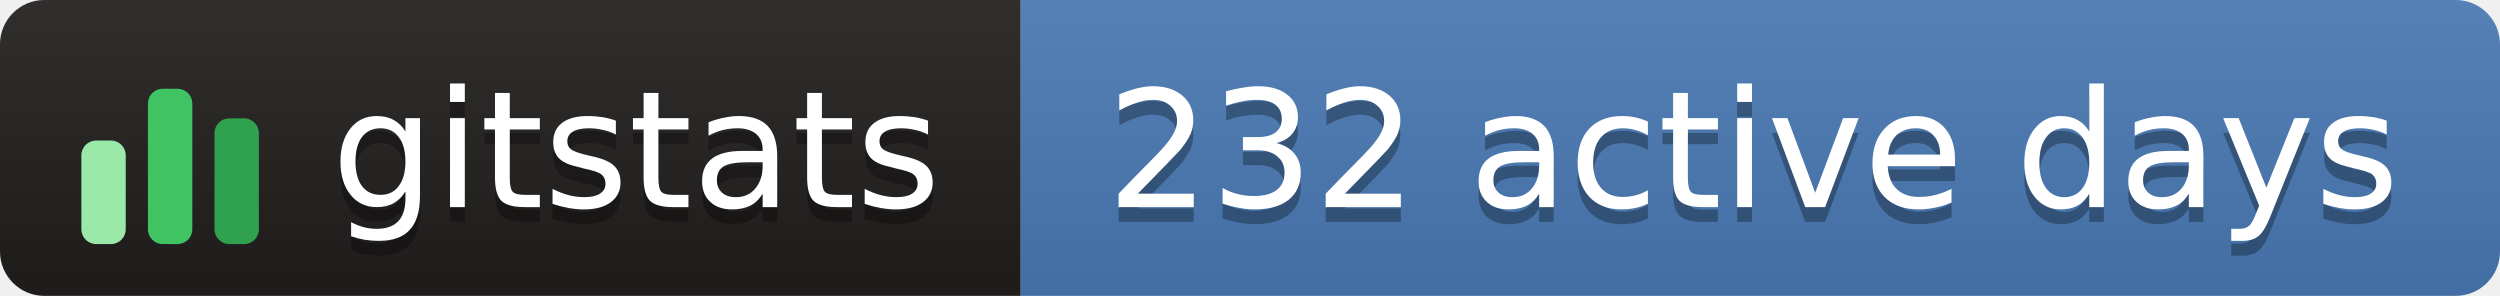
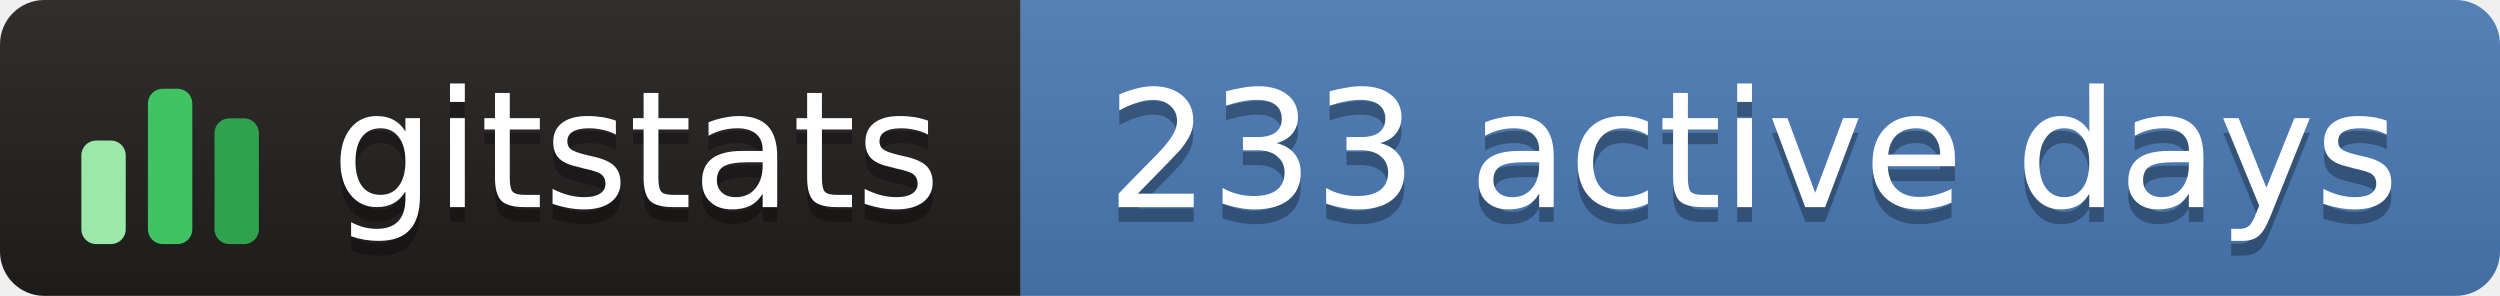
- <svg xmlns="http://www.w3.org/2000/svg" width="169" height="20" role="img" aria-label="gitstats: 232 active days">
+ <svg xmlns="http://www.w3.org/2000/svg" width="169" height="20" role="img" aria-label="gitstats: 233 active days">
  <linearGradient id="s" x2="0" y2="100%">
    <stop offset="0" stop-color="#bbb" stop-opacity=".1" />
    <stop offset="1" stop-opacity=".1" />
  </linearGradient>
  <clipPath id="r">
    <rect width="169" height="20" rx="3" fill="#fff" />
  </clipPath>
  <g clip-path="url(#r)">
    <rect x="0" width="69" height="20" fill="#211e1e" />
    <rect x="69" width="100" height="20" fill="#4a7ab5" />
    <rect width="169" height="20" fill="url(#s)" />
  </g>
  <g transform="translate(5,3.5)">
    <rect x="0.5" y="6.0" width="3" height="7.0" rx="1" fill="#9be9a8" />
    <rect x="5.0" y="2.5" width="3" height="10.5" rx="1" fill="#40c463" />
    <rect x="9.5" y="4.5" width="3" height="8.5" rx="1" fill="#30a14e" />
  </g>
  <g text-anchor="middle" font-family="Verdana,Geneva,DejaVu Sans,sans-serif" font-size="11" text-rendering="geometricPrecision">
    <text aria-hidden="true" x="43.0" y="15.0" fill="#010101" fill-opacity=".3" textLength="42.0">gitstats</text>
    <text x="43.0" y="14.0" fill="#fff" textLength="42.0">gitstats</text>
-     <text aria-hidden="true" x="118.5" y="15.0" fill="#010101" fill-opacity=".3" textLength="89.0">232 active days</text>
-     <text x="118.5" y="14.0" fill="#fff" textLength="89.0">232 active days</text>
+     <text aria-hidden="true" x="118.5" y="15.0" fill="#010101" fill-opacity=".3" textLength="89.0">233 active days</text>
+     <text x="118.5" y="14.0" fill="#fff" textLength="89.0">233 active days</text>
  </g>
</svg>
